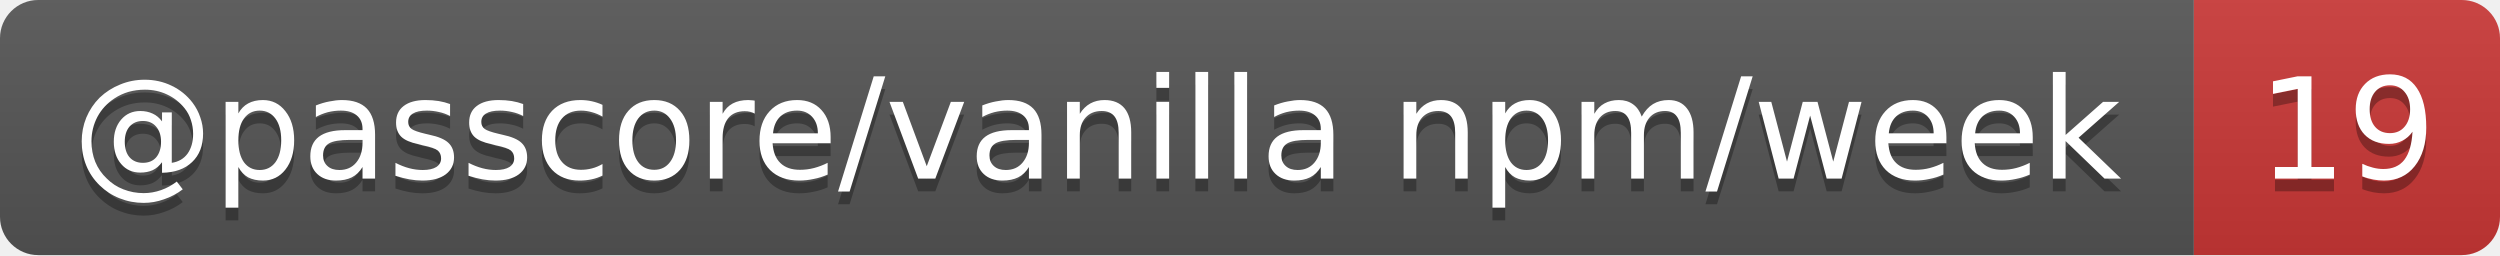
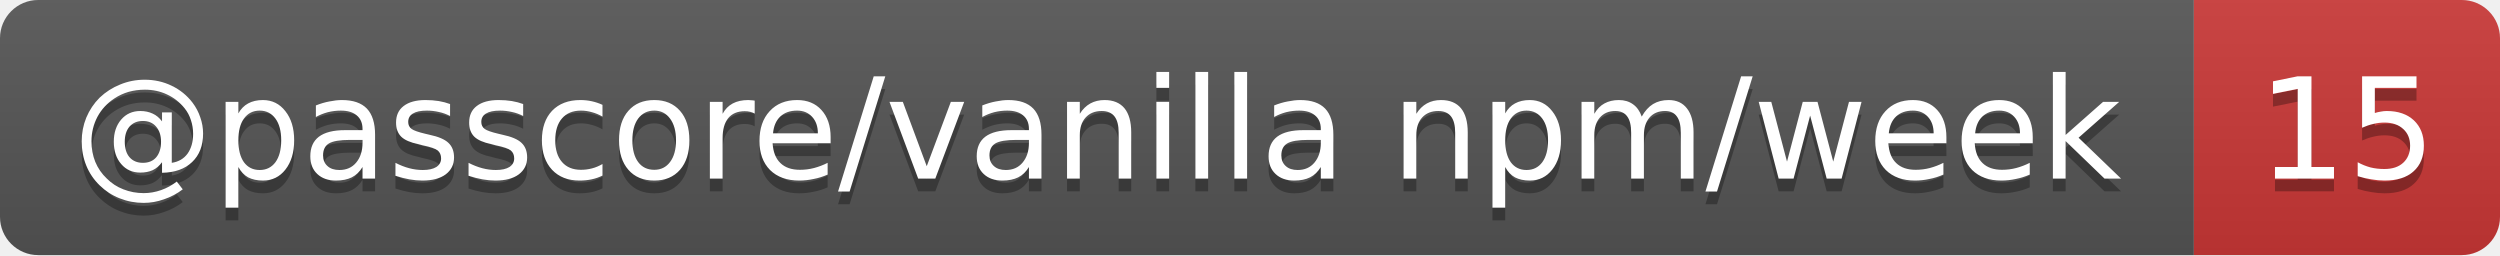
- <svg xmlns="http://www.w3.org/2000/svg" width="196" height="20" role="img" aria-label="@passcore/vanilla npm/week: 19">
+ <svg xmlns="http://www.w3.org/2000/svg" width="196" height="20" role="img" aria-label="@passcore/vanilla npm/week: 15">
  <linearGradient id="s" x2="0" y2="100%">
    <stop offset="0" stop-color="#bbb" stop-opacity=".1" />
    <stop offset="1" stop-opacity=".1" />
  </linearGradient>
  <clipPath id="r">
    <rect width="196" height="20" rx="3" fill="#fff" />
  </clipPath>
  <g clip-path="url(#r)">
    <rect width="172" height="20" fill="#555" />
    <rect x="172" width="24" height="20" fill="#cb3837" />
    <rect width="196" height="20" fill="url(#s)" />
  </g>
  <g fill="#fff" text-anchor="middle" font-family="Verdana,Geneva,DejaVu Sans,sans-serif" text-rendering="geometricPrecision" font-size="11">
    <text aria-hidden="true" x="86" y="15" fill="#010101" fill-opacity=".3" textLength="162.4">@passcore/vanilla npm/week</text>
-     <text aria-hidden="true" x="184" y="15" fill="#010101" fill-opacity=".3" textLength="14">19</text>
+     <text aria-hidden="true" x="184" y="15" fill="#010101" fill-opacity=".3" textLength="14">15</text>
    <text x="86" y="14" textLength="162.4">@passcore/vanilla npm/week</text>
-     <text x="184" y="14" textLength="14">19</text>
+     <text x="184" y="14" textLength="14">15</text>
  </g>
</svg>
